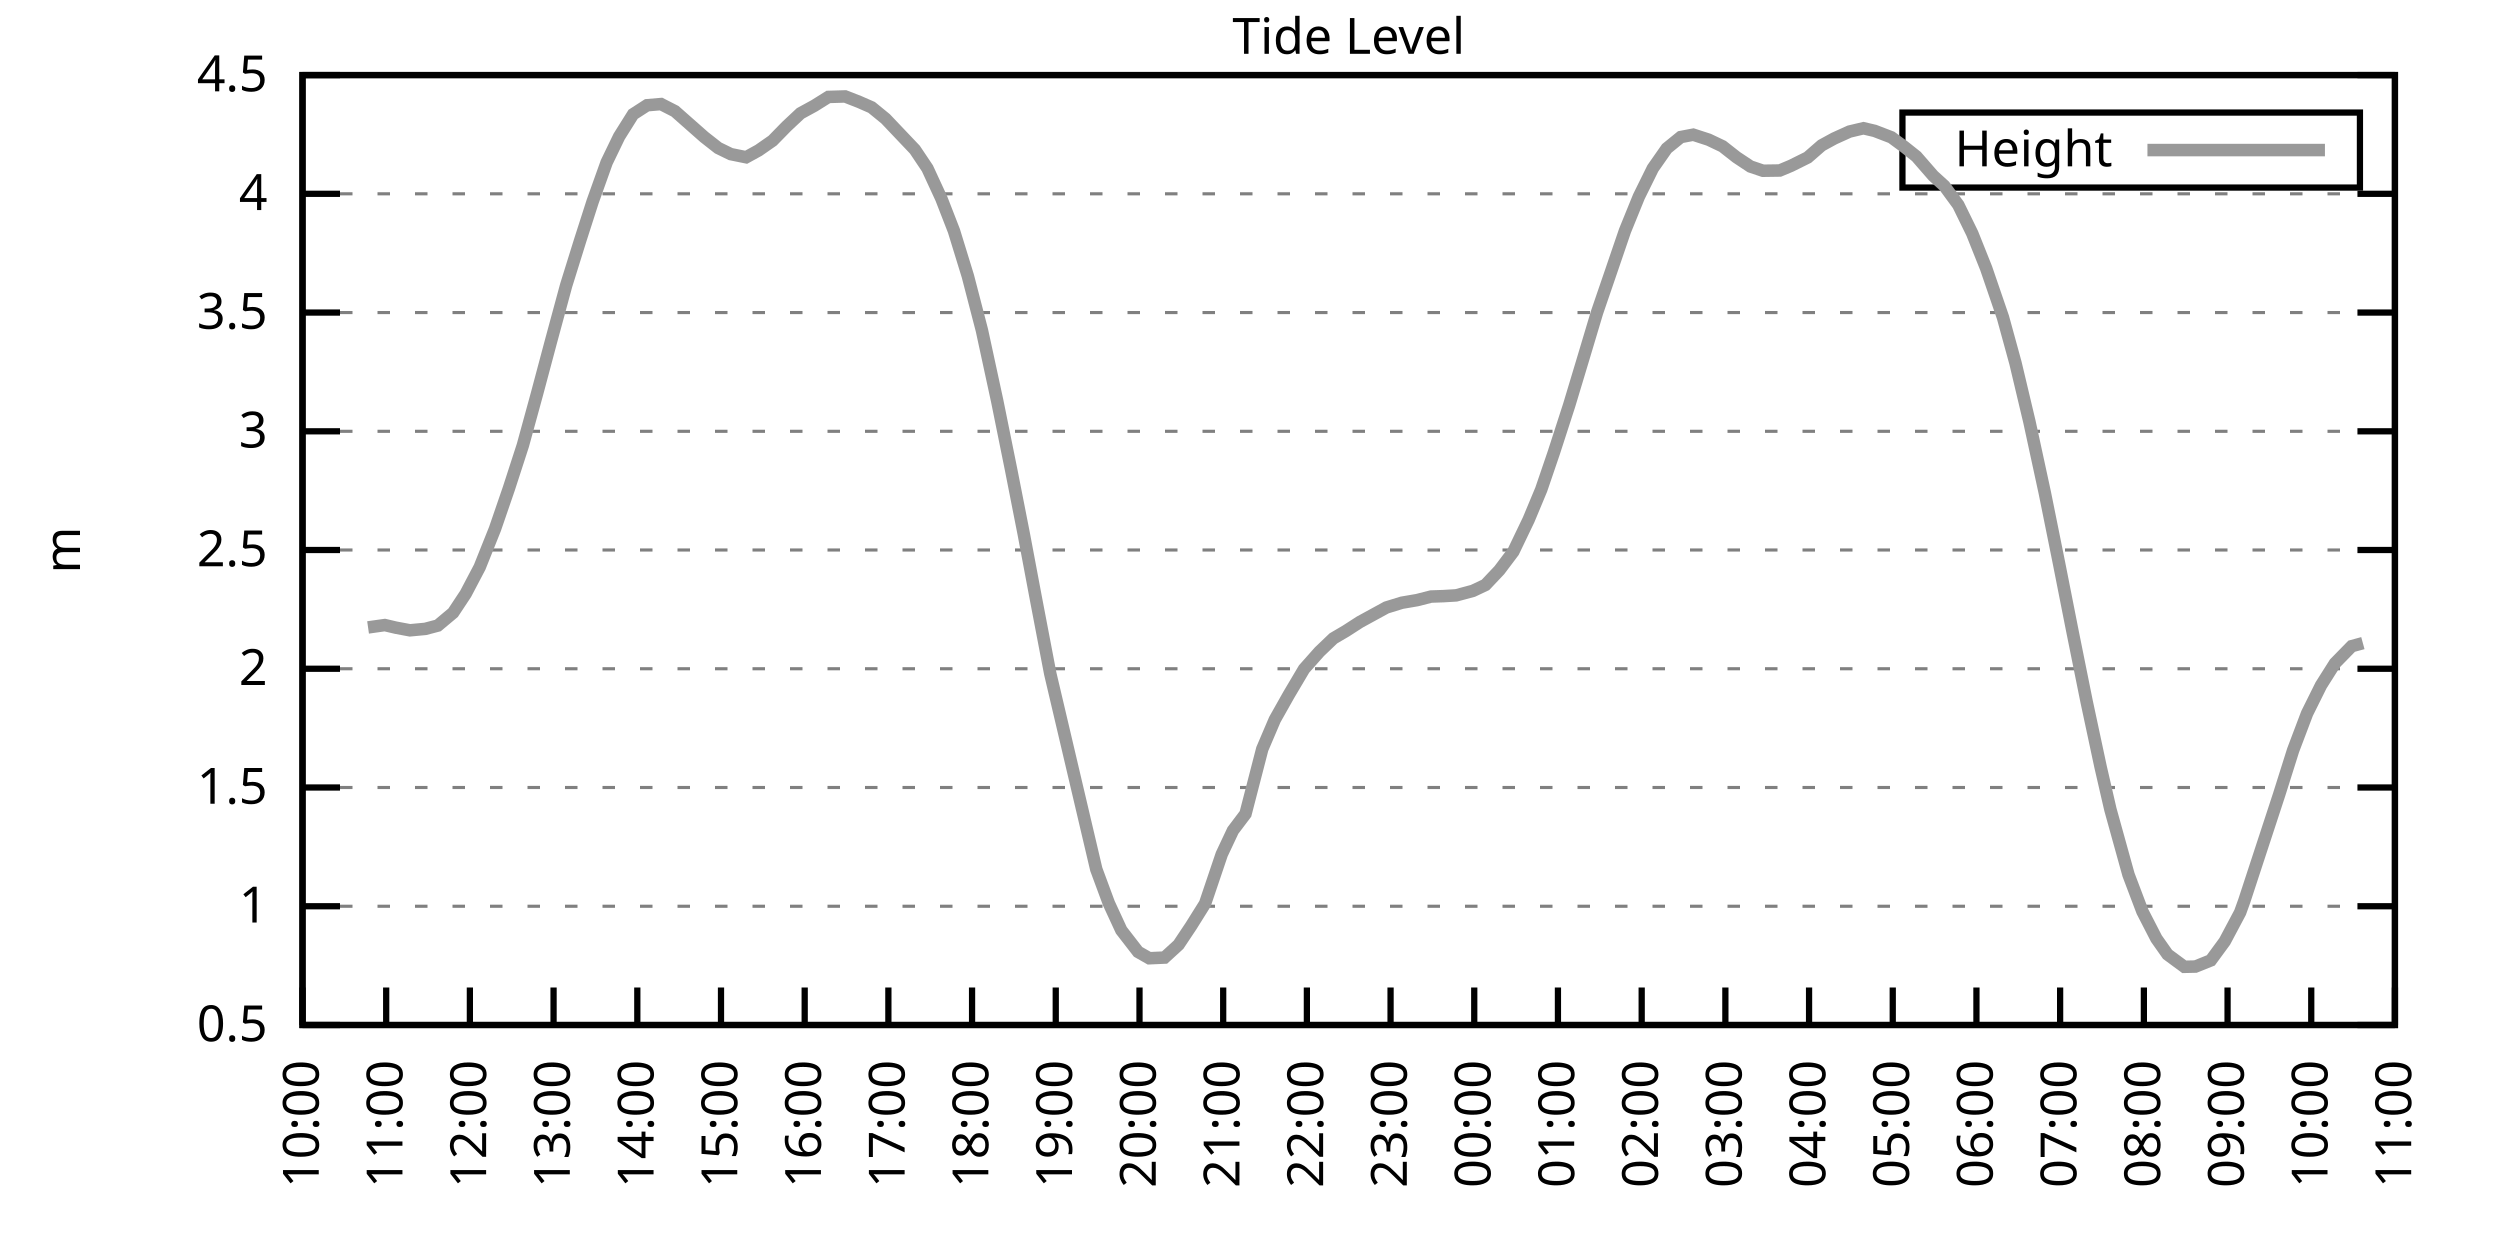
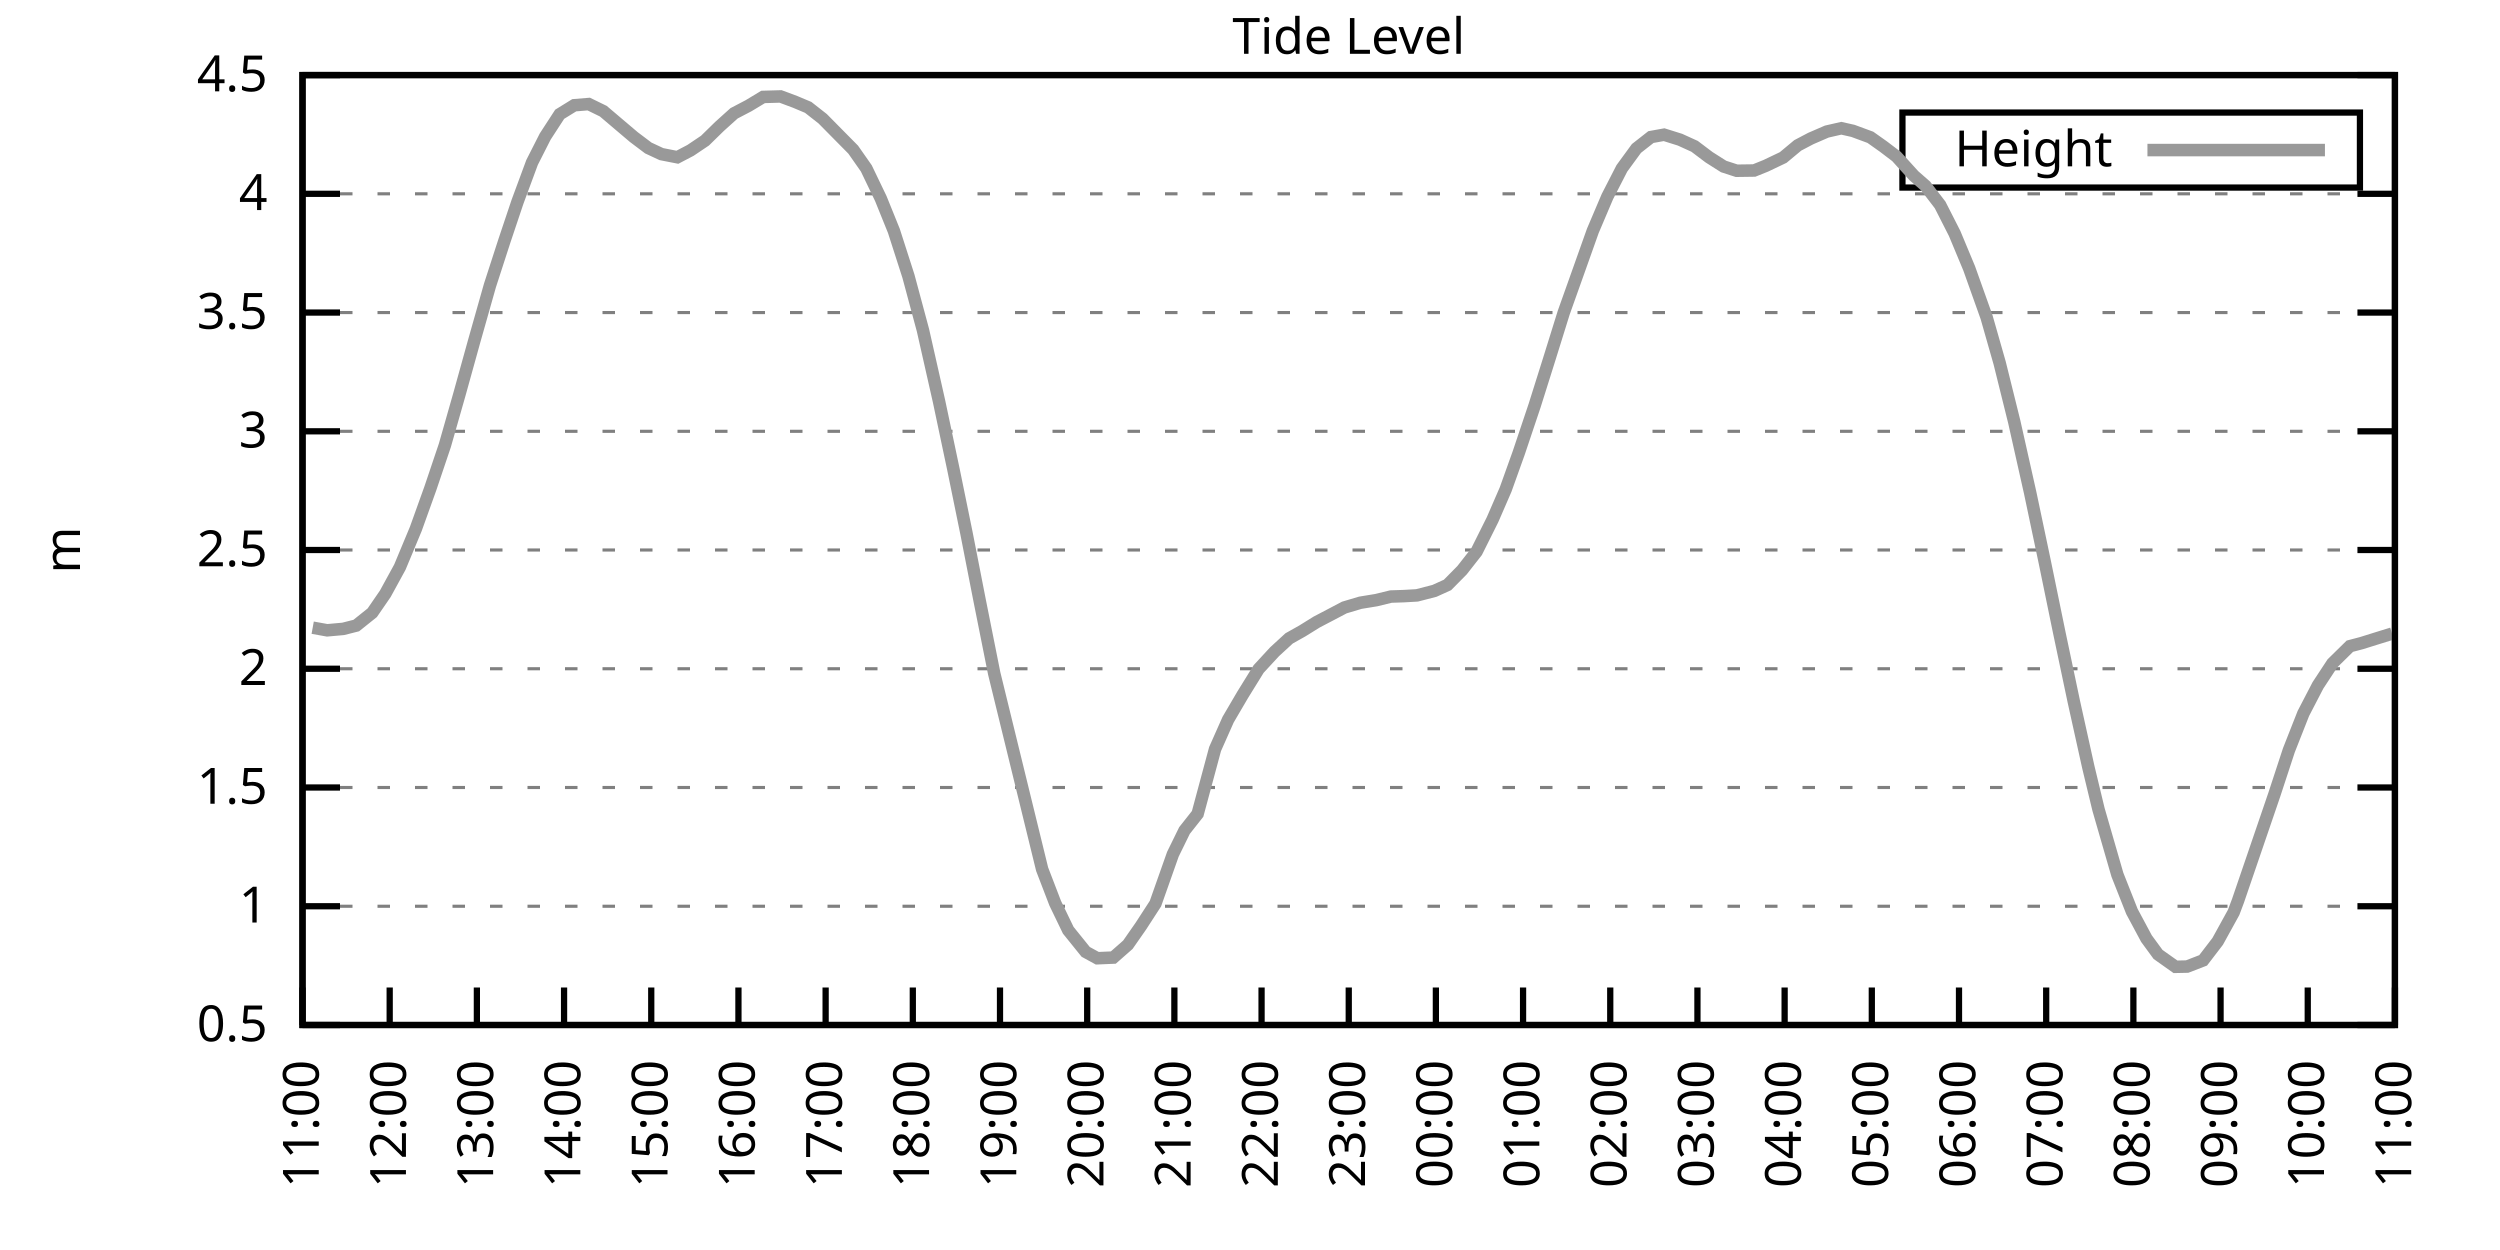
<svg xmlns="http://www.w3.org/2000/svg" xmlns:xlink="http://www.w3.org/1999/xlink" width="400" height="200" viewBox="0 0 400 200">
  <g id="gnuplot_canvas">
    <rect x="0" y="0" width="400" height="200" fill="none" />
    <defs>
      <circle id="gpDot" r="0.5" stroke-width="0.5" stroke="currentColor" />
      <path id="gpPt0" stroke-width="0.333" stroke="currentColor" d="M-1,0 h2 M0,-1 v2" />
      <path id="gpPt1" stroke-width="0.333" stroke="currentColor" d="M-1,-1 L1,1 M1,-1 L-1,1" />
      <path id="gpPt2" stroke-width="0.333" stroke="currentColor" d="M-1,0 L1,0 M0,-1 L0,1 M-1,-1 L1,1 M-1,1 L1,-1" />
      <rect id="gpPt3" stroke-width="0.333" stroke="currentColor" x="-1" y="-1" width="2" height="2" />
      <rect id="gpPt4" stroke-width="0.333" stroke="currentColor" fill="currentColor" x="-1" y="-1" width="2" height="2" />
      <circle id="gpPt5" stroke-width="0.333" stroke="currentColor" cx="0" cy="0" r="1" />
      <use xlink:href="#gpPt5" id="gpPt6" fill="currentColor" stroke="none" />
      <path id="gpPt7" stroke-width="0.333" stroke="currentColor" d="M0,-1.33 L-1.33,0.67 L1.33,0.67 z" />
      <use xlink:href="#gpPt7" id="gpPt8" fill="currentColor" stroke="none" />
      <use xlink:href="#gpPt7" id="gpPt9" stroke="currentColor" transform="rotate(180)" />
      <use xlink:href="#gpPt9" id="gpPt10" fill="currentColor" stroke="none" />
      <use xlink:href="#gpPt3" id="gpPt11" stroke="currentColor" transform="rotate(45)" />
      <use xlink:href="#gpPt11" id="gpPt12" fill="currentColor" stroke="none" />
      <path id="gpPt13" stroke-width="0.333" stroke="currentColor" d="M0,1.330 L1.265,0.411 L0.782,-1.067 L-0.782,-1.076 L-1.265,0.411 z" />
      <use xlink:href="#gpPt13" id="gpPt14" fill="currentColor" stroke="none" />
      <filter id="textbox" filterUnits="objectBoundingBox" x="0" y="0" height="1" width="1">
        <feFlood flood-color="white" flood-opacity="1" result="bgnd" />
        <feComposite in="SourceGraphic" in2="bgnd" operator="atop" />
      </filter>
      <filter id="greybox" filterUnits="objectBoundingBox" x="0" y="0" height="1" width="1">
        <feFlood flood-color="lightgrey" flood-opacity="1" result="grey" />
        <feComposite in="SourceGraphic" in2="grey" operator="atop" />
      </filter>
    </defs>
    <g fill="none" color="white" stroke="currentColor" stroke-width="1.00" stroke-linecap="butt" stroke-linejoin="miter">
</g>
    <g fill="none" color="black" stroke="currentColor" stroke-width="1.00" stroke-linecap="butt" stroke-linejoin="miter">
      <g stroke="none" shape-rendering="crispEdges">
        <polygon fill="rgb(255, 255, 255)" points="48.40,164.00 383.18,164.00 383.18,12.02 48.40,12.02 " />
      </g>
    </g>
    <g fill="none" color="black" stroke="currentColor" stroke-width="1.00" stroke-linecap="butt" stroke-linejoin="miter">
</g>
    <g fill="none" color="black" stroke="black" stroke-width="0.50" stroke-linecap="butt" stroke-linejoin="miter">
</g>
    <g fill="none" color="gray" stroke="currentColor" stroke-width="0.50" stroke-linecap="butt" stroke-linejoin="miter">
      <path stroke="gray" stroke-dasharray="2,4" class="gridline" d="M48.40,164.00 L383.19,164.00  " />
    </g>
    <g fill="none" color="gray" stroke="gray" stroke-width="1.00" stroke-linecap="butt" stroke-linejoin="miter">
</g>
    <g fill="none" color="black" stroke="currentColor" stroke-width="1.00" stroke-linecap="butt" stroke-linejoin="miter">
      <path stroke="black" d="M48.40,164.00 L54.40,164.00 M383.19,164.00 L377.19,164.00  " />
      <g transform="translate(42.80,166.60)" stroke="none" fill="black" font-family="Sans" font-size="8.00" text-anchor="end">
        <text>
          <tspan font-family="Sans"> 0.5</tspan>
        </text>
      </g>
    </g>
    <g fill="none" color="black" stroke="currentColor" stroke-width="1.00" stroke-linecap="butt" stroke-linejoin="miter">
</g>
    <g fill="none" color="black" stroke="black" stroke-width="0.50" stroke-linecap="butt" stroke-linejoin="miter">
</g>
    <g fill="none" color="gray" stroke="currentColor" stroke-width="0.50" stroke-linecap="butt" stroke-linejoin="miter">
      <path stroke="gray" stroke-dasharray="2,4" class="gridline" d="M48.40,145.00 L383.19,145.00  " />
    </g>
    <g fill="none" color="gray" stroke="gray" stroke-width="1.00" stroke-linecap="butt" stroke-linejoin="miter">
</g>
    <g fill="none" color="black" stroke="currentColor" stroke-width="1.00" stroke-linecap="butt" stroke-linejoin="miter">
      <path stroke="black" d="M48.40,145.00 L54.40,145.00 M383.19,145.00 L377.19,145.00  " />
      <g transform="translate(42.80,147.60)" stroke="none" fill="black" font-family="Sans" font-size="8.00" text-anchor="end">
        <text>
          <tspan font-family="Sans"> 1</tspan>
        </text>
      </g>
    </g>
    <g fill="none" color="black" stroke="currentColor" stroke-width="1.00" stroke-linecap="butt" stroke-linejoin="miter">
</g>
    <g fill="none" color="black" stroke="black" stroke-width="0.50" stroke-linecap="butt" stroke-linejoin="miter">
</g>
    <g fill="none" color="gray" stroke="currentColor" stroke-width="0.50" stroke-linecap="butt" stroke-linejoin="miter">
      <path stroke="gray" stroke-dasharray="2,4" class="gridline" d="M48.40,126.00 L383.19,126.00  " />
    </g>
    <g fill="none" color="gray" stroke="gray" stroke-width="1.00" stroke-linecap="butt" stroke-linejoin="miter">
</g>
    <g fill="none" color="black" stroke="currentColor" stroke-width="1.00" stroke-linecap="butt" stroke-linejoin="miter">
      <path stroke="black" d="M48.40,126.00 L54.40,126.00 M383.19,126.00 L377.19,126.00  " />
      <g transform="translate(42.80,128.60)" stroke="none" fill="black" font-family="Sans" font-size="8.00" text-anchor="end">
        <text>
          <tspan font-family="Sans"> 1.5</tspan>
        </text>
      </g>
    </g>
    <g fill="none" color="black" stroke="currentColor" stroke-width="1.00" stroke-linecap="butt" stroke-linejoin="miter">
</g>
    <g fill="none" color="black" stroke="black" stroke-width="0.50" stroke-linecap="butt" stroke-linejoin="miter">
</g>
    <g fill="none" color="gray" stroke="currentColor" stroke-width="0.50" stroke-linecap="butt" stroke-linejoin="miter">
      <path stroke="gray" stroke-dasharray="2,4" class="gridline" d="M48.40,107.00 L383.19,107.00  " />
    </g>
    <g fill="none" color="gray" stroke="gray" stroke-width="1.00" stroke-linecap="butt" stroke-linejoin="miter">
</g>
    <g fill="none" color="black" stroke="currentColor" stroke-width="1.00" stroke-linecap="butt" stroke-linejoin="miter">
      <path stroke="black" d="M48.40,107.00 L54.40,107.00 M383.19,107.00 L377.19,107.00  " />
      <g transform="translate(42.80,109.60)" stroke="none" fill="black" font-family="Sans" font-size="8.00" text-anchor="end">
        <text>
          <tspan font-family="Sans"> 2</tspan>
        </text>
      </g>
    </g>
    <g fill="none" color="black" stroke="currentColor" stroke-width="1.00" stroke-linecap="butt" stroke-linejoin="miter">
</g>
    <g fill="none" color="black" stroke="black" stroke-width="0.50" stroke-linecap="butt" stroke-linejoin="miter">
</g>
    <g fill="none" color="gray" stroke="currentColor" stroke-width="0.50" stroke-linecap="butt" stroke-linejoin="miter">
      <path stroke="gray" stroke-dasharray="2,4" class="gridline" d="M48.40,88.00 L383.19,88.00  " />
    </g>
    <g fill="none" color="gray" stroke="gray" stroke-width="1.00" stroke-linecap="butt" stroke-linejoin="miter">
</g>
    <g fill="none" color="black" stroke="currentColor" stroke-width="1.00" stroke-linecap="butt" stroke-linejoin="miter">
      <path stroke="black" d="M48.40,88.00 L54.40,88.00 M383.19,88.00 L377.19,88.00  " />
      <g transform="translate(42.80,90.60)" stroke="none" fill="black" font-family="Sans" font-size="8.00" text-anchor="end">
        <text>
          <tspan font-family="Sans"> 2.5</tspan>
        </text>
      </g>
    </g>
    <g fill="none" color="black" stroke="currentColor" stroke-width="1.00" stroke-linecap="butt" stroke-linejoin="miter">
</g>
    <g fill="none" color="black" stroke="black" stroke-width="0.50" stroke-linecap="butt" stroke-linejoin="miter">
</g>
    <g fill="none" color="gray" stroke="currentColor" stroke-width="0.50" stroke-linecap="butt" stroke-linejoin="miter">
      <path stroke="gray" stroke-dasharray="2,4" class="gridline" d="M48.40,69.01 L383.19,69.01  " />
    </g>
    <g fill="none" color="gray" stroke="gray" stroke-width="1.00" stroke-linecap="butt" stroke-linejoin="miter">
</g>
    <g fill="none" color="black" stroke="currentColor" stroke-width="1.00" stroke-linecap="butt" stroke-linejoin="miter">
      <path stroke="black" d="M48.40,69.01 L54.40,69.01 M383.19,69.01 L377.19,69.01  " />
      <g transform="translate(42.80,71.61)" stroke="none" fill="black" font-family="Sans" font-size="8.00" text-anchor="end">
        <text>
          <tspan font-family="Sans"> 3</tspan>
        </text>
      </g>
    </g>
    <g fill="none" color="black" stroke="currentColor" stroke-width="1.00" stroke-linecap="butt" stroke-linejoin="miter">
</g>
    <g fill="none" color="black" stroke="black" stroke-width="0.50" stroke-linecap="butt" stroke-linejoin="miter">
</g>
    <g fill="none" color="gray" stroke="currentColor" stroke-width="0.50" stroke-linecap="butt" stroke-linejoin="miter">
      <path stroke="gray" stroke-dasharray="2,4" class="gridline" d="M48.40,50.01 L383.19,50.01  " />
    </g>
    <g fill="none" color="gray" stroke="gray" stroke-width="1.00" stroke-linecap="butt" stroke-linejoin="miter">
</g>
    <g fill="none" color="black" stroke="currentColor" stroke-width="1.00" stroke-linecap="butt" stroke-linejoin="miter">
      <path stroke="black" d="M48.40,50.01 L54.40,50.01 M383.19,50.01 L377.19,50.01  " />
      <g transform="translate(42.80,52.61)" stroke="none" fill="black" font-family="Sans" font-size="8.00" text-anchor="end">
        <text>
          <tspan font-family="Sans"> 3.5</tspan>
        </text>
      </g>
    </g>
    <g fill="none" color="black" stroke="currentColor" stroke-width="1.00" stroke-linecap="butt" stroke-linejoin="miter">
</g>
    <g fill="none" color="black" stroke="black" stroke-width="0.50" stroke-linecap="butt" stroke-linejoin="miter">
</g>
    <g fill="none" color="gray" stroke="currentColor" stroke-width="0.50" stroke-linecap="butt" stroke-linejoin="miter">
      <path stroke="gray" stroke-dasharray="2,4" class="gridline" d="M48.40,31.01 L383.19,31.01  " />
    </g>
    <g fill="none" color="gray" stroke="gray" stroke-width="1.00" stroke-linecap="butt" stroke-linejoin="miter">
</g>
    <g fill="none" color="black" stroke="currentColor" stroke-width="1.00" stroke-linecap="butt" stroke-linejoin="miter">
      <path stroke="black" d="M48.40,31.01 L54.40,31.01 M383.19,31.01 L377.19,31.01  " />
      <g transform="translate(42.80,33.61)" stroke="none" fill="black" font-family="Sans" font-size="8.00" text-anchor="end">
        <text>
          <tspan font-family="Sans"> 4</tspan>
        </text>
      </g>
    </g>
    <g fill="none" color="black" stroke="currentColor" stroke-width="1.00" stroke-linecap="butt" stroke-linejoin="miter">
</g>
    <g fill="none" color="black" stroke="black" stroke-width="0.50" stroke-linecap="butt" stroke-linejoin="miter">
</g>
    <g fill="none" color="gray" stroke="currentColor" stroke-width="0.50" stroke-linecap="butt" stroke-linejoin="miter">
      <path stroke="gray" stroke-dasharray="2,4" class="gridline" d="M48.40,12.01 L383.19,12.01  " />
    </g>
    <g fill="none" color="gray" stroke="gray" stroke-width="1.00" stroke-linecap="butt" stroke-linejoin="miter">
</g>
    <g fill="none" color="black" stroke="currentColor" stroke-width="1.00" stroke-linecap="butt" stroke-linejoin="miter">
      <path stroke="black" d="M48.40,12.01 L54.40,12.01 M383.19,12.01 L377.19,12.01  " />
      <g transform="translate(42.80,14.61)" stroke="none" fill="black" font-family="Sans" font-size="8.00" text-anchor="end">
        <text>
          <tspan font-family="Sans"> 4.5</tspan>
        </text>
      </g>
    </g>
    <g fill="none" color="black" stroke="currentColor" stroke-width="1.00" stroke-linecap="butt" stroke-linejoin="miter">
      <path stroke="black" d="M48.40,164.00 L48.40,158.00  " />
      <g transform="translate(51.00,169.60) rotate(270.00)" stroke="none" fill="black" font-family="Sans" font-size="8.00" text-anchor="end">
        <text>
-           <tspan font-family="Sans">10:00</tspan>
-         </text>
-       </g>
-     </g>
-     <g fill="none" color="black" stroke="currentColor" stroke-width="1.00" stroke-linecap="butt" stroke-linejoin="miter">
-       <path stroke="black" d="M61.79,164.00 L61.79,158.00  " />
-       <g transform="translate(64.39,169.60) rotate(270.00)" stroke="none" fill="black" font-family="Sans" font-size="8.00" text-anchor="end">
-         <text>
          <tspan font-family="Sans">11:00</tspan>
        </text>
      </g>
    </g>
    <g fill="none" color="black" stroke="currentColor" stroke-width="1.00" stroke-linecap="butt" stroke-linejoin="miter">
-       <path stroke="black" d="M75.18,164.00 L75.18,158.00  " />
-       <g transform="translate(77.78,169.60) rotate(270.00)" stroke="none" fill="black" font-family="Sans" font-size="8.00" text-anchor="end">
+       <path stroke="black" d="M62.35,164.00 L62.35,158.00  " />
+       <g transform="translate(64.95,169.60) rotate(270.00)" stroke="none" fill="black" font-family="Sans" font-size="8.00" text-anchor="end">
        <text>
          <tspan font-family="Sans">12:00</tspan>
        </text>
      </g>
    </g>
    <g fill="none" color="black" stroke="currentColor" stroke-width="1.00" stroke-linecap="butt" stroke-linejoin="miter">
-       <path stroke="black" d="M88.57,164.00 L88.57,158.00  " />
-       <g transform="translate(91.17,169.60) rotate(270.00)" stroke="none" fill="black" font-family="Sans" font-size="8.00" text-anchor="end">
+       <path stroke="black" d="M76.30,164.00 L76.30,158.00  " />
+       <g transform="translate(78.90,169.60) rotate(270.00)" stroke="none" fill="black" font-family="Sans" font-size="8.00" text-anchor="end">
        <text>
          <tspan font-family="Sans">13:00</tspan>
        </text>
      </g>
    </g>
    <g fill="none" color="black" stroke="currentColor" stroke-width="1.00" stroke-linecap="butt" stroke-linejoin="miter">
-       <path stroke="black" d="M101.97,164.00 L101.97,158.00  " />
-       <g transform="translate(104.57,169.60) rotate(270.00)" stroke="none" fill="black" font-family="Sans" font-size="8.00" text-anchor="end">
+       <path stroke="black" d="M90.25,164.00 L90.25,158.00  " />
+       <g transform="translate(92.85,169.60) rotate(270.00)" stroke="none" fill="black" font-family="Sans" font-size="8.00" text-anchor="end">
        <text>
          <tspan font-family="Sans">14:00</tspan>
        </text>
      </g>
    </g>
    <g fill="none" color="black" stroke="currentColor" stroke-width="1.00" stroke-linecap="butt" stroke-linejoin="miter">
-       <path stroke="black" d="M115.36,164.00 L115.36,158.00  " />
-       <g transform="translate(117.96,169.60) rotate(270.00)" stroke="none" fill="black" font-family="Sans" font-size="8.00" text-anchor="end">
+       <path stroke="black" d="M104.20,164.00 L104.20,158.00  " />
+       <g transform="translate(106.80,169.60) rotate(270.00)" stroke="none" fill="black" font-family="Sans" font-size="8.00" text-anchor="end">
        <text>
          <tspan font-family="Sans">15:00</tspan>
        </text>
      </g>
    </g>
    <g fill="none" color="black" stroke="currentColor" stroke-width="1.00" stroke-linecap="butt" stroke-linejoin="miter">
-       <path stroke="black" d="M128.75,164.00 L128.75,158.00  " />
-       <g transform="translate(131.35,169.60) rotate(270.00)" stroke="none" fill="black" font-family="Sans" font-size="8.00" text-anchor="end">
+       <path stroke="black" d="M118.15,164.00 L118.15,158.00  " />
+       <g transform="translate(120.75,169.60) rotate(270.00)" stroke="none" fill="black" font-family="Sans" font-size="8.00" text-anchor="end">
        <text>
          <tspan font-family="Sans">16:00</tspan>
        </text>
      </g>
    </g>
    <g fill="none" color="black" stroke="currentColor" stroke-width="1.00" stroke-linecap="butt" stroke-linejoin="miter">
-       <path stroke="black" d="M142.14,164.00 L142.14,158.00  " />
-       <g transform="translate(144.74,169.60) rotate(270.00)" stroke="none" fill="black" font-family="Sans" font-size="8.00" text-anchor="end">
+       <path stroke="black" d="M132.10,164.00 L132.10,158.00  " />
+       <g transform="translate(134.70,169.60) rotate(270.00)" stroke="none" fill="black" font-family="Sans" font-size="8.00" text-anchor="end">
        <text>
          <tspan font-family="Sans">17:00</tspan>
        </text>
      </g>
    </g>
    <g fill="none" color="black" stroke="currentColor" stroke-width="1.00" stroke-linecap="butt" stroke-linejoin="miter">
-       <path stroke="black" d="M155.53,164.00 L155.53,158.00  " />
-       <g transform="translate(158.13,169.60) rotate(270.00)" stroke="none" fill="black" font-family="Sans" font-size="8.00" text-anchor="end">
+       <path stroke="black" d="M146.05,164.00 L146.05,158.00  " />
+       <g transform="translate(148.65,169.60) rotate(270.00)" stroke="none" fill="black" font-family="Sans" font-size="8.00" text-anchor="end">
        <text>
          <tspan font-family="Sans">18:00</tspan>
        </text>
      </g>
    </g>
    <g fill="none" color="black" stroke="currentColor" stroke-width="1.00" stroke-linecap="butt" stroke-linejoin="miter">
-       <path stroke="black" d="M168.92,164.00 L168.92,158.00  " />
-       <g transform="translate(171.52,169.60) rotate(270.00)" stroke="none" fill="black" font-family="Sans" font-size="8.00" text-anchor="end">
+       <path stroke="black" d="M160.00,164.00 L160.00,158.00  " />
+       <g transform="translate(162.60,169.60) rotate(270.00)" stroke="none" fill="black" font-family="Sans" font-size="8.00" text-anchor="end">
        <text>
          <tspan font-family="Sans">19:00</tspan>
        </text>
      </g>
    </g>
    <g fill="none" color="black" stroke="currentColor" stroke-width="1.00" stroke-linecap="butt" stroke-linejoin="miter">
-       <path stroke="black" d="M182.32,164.00 L182.32,158.00  " />
-       <g transform="translate(184.92,169.60) rotate(270.00)" stroke="none" fill="black" font-family="Sans" font-size="8.00" text-anchor="end">
+       <path stroke="black" d="M173.95,164.00 L173.95,158.00  " />
+       <g transform="translate(176.55,169.60) rotate(270.00)" stroke="none" fill="black" font-family="Sans" font-size="8.00" text-anchor="end">
        <text>
          <tspan font-family="Sans">20:00</tspan>
        </text>
      </g>
    </g>
    <g fill="none" color="black" stroke="currentColor" stroke-width="1.00" stroke-linecap="butt" stroke-linejoin="miter">
-       <path stroke="black" d="M195.71,164.00 L195.71,158.00  " />
-       <g transform="translate(198.31,169.60) rotate(270.00)" stroke="none" fill="black" font-family="Sans" font-size="8.00" text-anchor="end">
+       <path stroke="black" d="M187.90,164.00 L187.90,158.00  " />
+       <g transform="translate(190.50,169.60) rotate(270.00)" stroke="none" fill="black" font-family="Sans" font-size="8.00" text-anchor="end">
        <text>
          <tspan font-family="Sans">21:00</tspan>
        </text>
      </g>
    </g>
    <g fill="none" color="black" stroke="currentColor" stroke-width="1.00" stroke-linecap="butt" stroke-linejoin="miter">
-       <path stroke="black" d="M209.10,164.00 L209.10,158.00  " />
-       <g transform="translate(211.70,169.60) rotate(270.00)" stroke="none" fill="black" font-family="Sans" font-size="8.00" text-anchor="end">
+       <path stroke="black" d="M201.85,164.00 L201.85,158.00  " />
+       <g transform="translate(204.45,169.60) rotate(270.00)" stroke="none" fill="black" font-family="Sans" font-size="8.00" text-anchor="end">
        <text>
          <tspan font-family="Sans">22:00</tspan>
        </text>
      </g>
    </g>
    <g fill="none" color="black" stroke="currentColor" stroke-width="1.00" stroke-linecap="butt" stroke-linejoin="miter">
-       <path stroke="black" d="M222.49,164.00 L222.49,158.00  " />
-       <g transform="translate(225.09,169.60) rotate(270.00)" stroke="none" fill="black" font-family="Sans" font-size="8.00" text-anchor="end">
+       <path stroke="black" d="M215.80,164.00 L215.80,158.00  " />
+       <g transform="translate(218.40,169.60) rotate(270.00)" stroke="none" fill="black" font-family="Sans" font-size="8.00" text-anchor="end">
        <text>
          <tspan font-family="Sans">23:00</tspan>
        </text>
      </g>
    </g>
    <g fill="none" color="black" stroke="currentColor" stroke-width="1.00" stroke-linecap="butt" stroke-linejoin="miter">
-       <path stroke="black" d="M235.88,164.00 L235.88,158.00  " />
-       <g transform="translate(238.48,169.60) rotate(270.00)" stroke="none" fill="black" font-family="Sans" font-size="8.00" text-anchor="end">
+       <path stroke="black" d="M229.74,164.00 L229.74,158.00  " />
+       <g transform="translate(232.34,169.60) rotate(270.00)" stroke="none" fill="black" font-family="Sans" font-size="8.00" text-anchor="end">
        <text>
          <tspan font-family="Sans">00:00</tspan>
        </text>
      </g>
    </g>
    <g fill="none" color="black" stroke="currentColor" stroke-width="1.00" stroke-linecap="butt" stroke-linejoin="miter">
-       <path stroke="black" d="M249.27,164.00 L249.27,158.00  " />
-       <g transform="translate(251.87,169.60) rotate(270.00)" stroke="none" fill="black" font-family="Sans" font-size="8.00" text-anchor="end">
+       <path stroke="black" d="M243.69,164.00 L243.69,158.00  " />
+       <g transform="translate(246.29,169.60) rotate(270.00)" stroke="none" fill="black" font-family="Sans" font-size="8.00" text-anchor="end">
        <text>
          <tspan font-family="Sans">01:00</tspan>
        </text>
      </g>
    </g>
    <g fill="none" color="black" stroke="currentColor" stroke-width="1.00" stroke-linecap="butt" stroke-linejoin="miter">
-       <path stroke="black" d="M262.67,164.00 L262.67,158.00  " />
-       <g transform="translate(265.27,169.60) rotate(270.00)" stroke="none" fill="black" font-family="Sans" font-size="8.00" text-anchor="end">
+       <path stroke="black" d="M257.64,164.00 L257.64,158.00  " />
+       <g transform="translate(260.24,169.60) rotate(270.00)" stroke="none" fill="black" font-family="Sans" font-size="8.00" text-anchor="end">
        <text>
          <tspan font-family="Sans">02:00</tspan>
        </text>
      </g>
    </g>
    <g fill="none" color="black" stroke="currentColor" stroke-width="1.00" stroke-linecap="butt" stroke-linejoin="miter">
-       <path stroke="black" d="M276.06,164.00 L276.06,158.00  " />
-       <g transform="translate(278.66,169.60) rotate(270.00)" stroke="none" fill="black" font-family="Sans" font-size="8.00" text-anchor="end">
+       <path stroke="black" d="M271.59,164.00 L271.59,158.00  " />
+       <g transform="translate(274.19,169.60) rotate(270.00)" stroke="none" fill="black" font-family="Sans" font-size="8.00" text-anchor="end">
        <text>
          <tspan font-family="Sans">03:00</tspan>
        </text>
      </g>
    </g>
    <g fill="none" color="black" stroke="currentColor" stroke-width="1.00" stroke-linecap="butt" stroke-linejoin="miter">
-       <path stroke="black" d="M289.45,164.00 L289.45,158.00  " />
-       <g transform="translate(292.05,169.60) rotate(270.00)" stroke="none" fill="black" font-family="Sans" font-size="8.00" text-anchor="end">
+       <path stroke="black" d="M285.54,164.00 L285.54,158.00  " />
+       <g transform="translate(288.14,169.60) rotate(270.00)" stroke="none" fill="black" font-family="Sans" font-size="8.00" text-anchor="end">
        <text>
          <tspan font-family="Sans">04:00</tspan>
        </text>
      </g>
    </g>
    <g fill="none" color="black" stroke="currentColor" stroke-width="1.00" stroke-linecap="butt" stroke-linejoin="miter">
-       <path stroke="black" d="M302.84,164.00 L302.84,158.00  " />
-       <g transform="translate(305.44,169.60) rotate(270.00)" stroke="none" fill="black" font-family="Sans" font-size="8.00" text-anchor="end">
+       <path stroke="black" d="M299.49,164.00 L299.49,158.00  " />
+       <g transform="translate(302.09,169.60) rotate(270.00)" stroke="none" fill="black" font-family="Sans" font-size="8.00" text-anchor="end">
        <text>
          <tspan font-family="Sans">05:00</tspan>
        </text>
      </g>
    </g>
    <g fill="none" color="black" stroke="currentColor" stroke-width="1.00" stroke-linecap="butt" stroke-linejoin="miter">
-       <path stroke="black" d="M316.23,164.00 L316.23,158.00  " />
-       <g transform="translate(318.83,169.60) rotate(270.00)" stroke="none" fill="black" font-family="Sans" font-size="8.00" text-anchor="end">
+       <path stroke="black" d="M313.44,164.00 L313.44,158.00  " />
+       <g transform="translate(316.04,169.60) rotate(270.00)" stroke="none" fill="black" font-family="Sans" font-size="8.00" text-anchor="end">
        <text>
          <tspan font-family="Sans">06:00</tspan>
        </text>
      </g>
    </g>
    <g fill="none" color="black" stroke="currentColor" stroke-width="1.00" stroke-linecap="butt" stroke-linejoin="miter">
-       <path stroke="black" d="M329.62,164.00 L329.62,158.00  " />
-       <g transform="translate(332.22,169.60) rotate(270.00)" stroke="none" fill="black" font-family="Sans" font-size="8.00" text-anchor="end">
+       <path stroke="black" d="M327.39,164.00 L327.39,158.00  " />
+       <g transform="translate(329.99,169.60) rotate(270.00)" stroke="none" fill="black" font-family="Sans" font-size="8.00" text-anchor="end">
        <text>
          <tspan font-family="Sans">07:00</tspan>
        </text>
      </g>
    </g>
    <g fill="none" color="black" stroke="currentColor" stroke-width="1.00" stroke-linecap="butt" stroke-linejoin="miter">
-       <path stroke="black" d="M343.02,164.00 L343.02,158.00  " />
-       <g transform="translate(345.62,169.60) rotate(270.00)" stroke="none" fill="black" font-family="Sans" font-size="8.00" text-anchor="end">
+       <path stroke="black" d="M341.34,164.00 L341.34,158.00  " />
+       <g transform="translate(343.94,169.60) rotate(270.00)" stroke="none" fill="black" font-family="Sans" font-size="8.00" text-anchor="end">
        <text>
          <tspan font-family="Sans">08:00</tspan>
        </text>
      </g>
    </g>
    <g fill="none" color="black" stroke="currentColor" stroke-width="1.00" stroke-linecap="butt" stroke-linejoin="miter">
-       <path stroke="black" d="M356.41,164.00 L356.41,158.00  " />
-       <g transform="translate(359.01,169.60) rotate(270.00)" stroke="none" fill="black" font-family="Sans" font-size="8.00" text-anchor="end">
+       <path stroke="black" d="M355.29,164.00 L355.29,158.00  " />
+       <g transform="translate(357.89,169.60) rotate(270.00)" stroke="none" fill="black" font-family="Sans" font-size="8.00" text-anchor="end">
        <text>
          <tspan font-family="Sans">09:00</tspan>
        </text>
      </g>
    </g>
    <g fill="none" color="black" stroke="currentColor" stroke-width="1.00" stroke-linecap="butt" stroke-linejoin="miter">
-       <path stroke="black" d="M369.80,164.00 L369.80,158.00  " />
-       <g transform="translate(372.40,169.60) rotate(270.00)" stroke="none" fill="black" font-family="Sans" font-size="8.00" text-anchor="end">
+       <path stroke="black" d="M369.24,164.00 L369.24,158.00  " />
+       <g transform="translate(371.84,169.60) rotate(270.00)" stroke="none" fill="black" font-family="Sans" font-size="8.00" text-anchor="end">
        <text>
          <tspan font-family="Sans">10:00</tspan>
        </text>
      </g>
    </g>
    <g fill="none" color="black" stroke="currentColor" stroke-width="1.00" stroke-linecap="butt" stroke-linejoin="miter">
      <path stroke="black" d="M383.19,164.00 L383.19,158.00  " />
      <g transform="translate(385.79,169.60) rotate(270.00)" stroke="none" fill="black" font-family="Sans" font-size="8.00" text-anchor="end">
        <text>
          <tspan font-family="Sans">11:00</tspan>
        </text>
      </g>
    </g>
    <g fill="none" color="black" stroke="currentColor" stroke-width="1.00" stroke-linecap="butt" stroke-linejoin="miter">
</g>
    <g fill="none" color="black" stroke="currentColor" stroke-width="1.00" stroke-linecap="butt" stroke-linejoin="miter">
      <path stroke="black" d="M48.40,12.01 L48.40,164.00 L383.19,164.00 L383.19,12.01 L48.40,12.01 Z  " />
    </g>
    <g fill="none" color="black" stroke="currentColor" stroke-width="1.00" stroke-linecap="butt" stroke-linejoin="miter">
</g>
    <g fill="none" color="black" stroke="currentColor" stroke-width="1.00" stroke-linecap="butt" stroke-linejoin="miter">
      <path stroke="black" d="M304.39,30.01 L304.39,18.01 L377.59,18.01 L377.59,30.01 L304.39,30.01 Z  " />
    </g>
    <g id="Tide_level_plot_1">
      <g fill="none" color="white" stroke="black" stroke-width="2.00" stroke-linecap="butt" stroke-linejoin="miter">
</g>
      <g fill="none" color="black" stroke="currentColor" stroke-width="2.00" stroke-linecap="butt" stroke-linejoin="miter">
        <g transform="translate(337.99,26.61)" stroke="none" fill="black" font-family="Sans" font-size="8.00" text-anchor="end">
          <text>
            <tspan font-family="Sans">Height</tspan>
          </text>
        </g>
      </g>
      <g fill="none" color="black" stroke="currentColor" stroke-width="2.00" stroke-linecap="butt" stroke-linejoin="miter">
-         <path stroke="rgb(153, 153, 153)" d="M343.59,24.01 L371.99,24.01 M58.89,100.39 L61.57,100.01 L63.35,100.43 L65.59,100.85 L68.04,100.62 L70.05,100.09   L72.50,98.04 L74.51,95.00 L76.75,90.74 L79.20,84.62 L81.43,78.13 L83.66,71.25 L85.90,63.08 L88.13,54.72   L90.58,45.68 L92.82,38.49 L94.82,32.26 L97.06,25.99 L99.06,21.85 L101.30,18.28 L103.53,16.84 L105.76,16.65   L107.99,17.79 L110.22,19.76 L112.68,21.93 L114.91,23.68 L116.92,24.66 L119.38,25.16 L121.38,24.06 L123.62,22.50   L125.85,20.22 L128.08,18.13 L130.31,16.91 L132.54,15.51 L135.22,15.43 L137.45,16.30 L139.46,17.18 L141.69,19.00   L143.93,21.36 L146.38,23.94 L148.39,26.94 L150.62,31.77 L152.63,36.94 L154.86,44.19 L157.10,52.82 L159.55,64.14   L161.78,75.16 L163.79,85.38 L165.80,96.06 L168.03,107.73 L175.40,139.07 L177.41,144.51 L179.41,148.84 L182.09,152.30   L183.88,153.32 L186.33,153.21 L188.57,151.16 L190.57,148.16 L192.81,144.58 L195.48,136.68 L197.27,132.88 L199.28,130.22   L201.96,119.85 L203.97,115.14 L206.20,111.18 L208.65,107.04 L211.11,104.27 L213.34,102.14 L215.35,100.96 L217.58,99.52   L219.81,98.30 L221.82,97.20 L224.28,96.44 L226.73,96.02 L228.96,95.45 L230.97,95.38 L232.98,95.26 L235.66,94.54   L237.67,93.59 L239.90,91.23 L242.13,88.27 L244.59,83.14 L246.60,78.32 L248.60,72.46 L251.06,64.86 L253.29,57.46   L255.52,50.01 L257.76,43.47 L259.99,36.94 L262.22,31.46 L264.45,26.94 L266.68,23.75 L268.92,21.93 L270.92,21.55   L273.38,22.35 L275.61,23.41 L277.84,25.16 L280.07,26.64 L282.08,27.32 L284.76,27.28 L286.55,26.53 L289.23,25.20   L291.46,23.26 L293.47,22.16 L295.92,21.05 L298.15,20.52 L299.94,20.94 L302.62,21.97 L304.63,23.45 L306.63,25.04   L309.31,28.12 L311.10,29.75 L313.33,32.79 L315.56,37.35 L317.79,42.94 L320.47,50.77 L322.48,58.10 L324.71,67.49   L327.17,78.85 L329.40,89.90 L331.63,101.19 L333.86,112.25 L336.10,122.73 L337.66,129.50 L340.56,139.95 L342.79,145.84   L345.02,150.17 L346.81,152.71 L349.49,154.69 L351.27,154.65 L353.73,153.66 L355.96,150.62 L358.42,145.99 L359.09,144.13   L364.66,127.14 L366.90,120.04 L369.13,114.15 L371.36,109.66 L373.59,106.13 L376.27,103.39 L378.06,102.90  " />
+         <path stroke="rgb(153, 153, 153)" d="M343.59,24.01 L371.99,24.01 M50.03,100.43 L52.35,100.85 L54.91,100.62 L57.00,100.09 L59.56,98.04 L61.65,95.00   L63.98,90.74 L66.53,84.62 L68.86,78.13 L71.18,71.25 L73.51,63.08 L75.83,54.72 L78.39,45.68 L80.72,38.49   L82.81,32.26 L85.13,25.99 L87.23,21.85 L89.55,18.28 L91.88,16.84 L94.20,16.65 L96.53,17.79 L98.85,19.76   L101.41,21.93 L103.73,23.68 L105.83,24.66 L108.38,25.16 L110.48,24.06 L112.80,22.50 L115.13,20.22 L117.45,18.13   L119.78,16.91 L122.10,15.51 L124.89,15.43 L127.22,16.30 L129.31,17.18 L131.63,19.00 L133.96,21.36 L136.51,23.94   L138.61,26.94 L140.93,31.77 L143.02,36.94 L145.35,44.19 L147.67,52.82 L150.23,64.14 L152.56,75.16 L154.65,85.38   L156.74,96.06 L159.07,107.73 L166.74,139.07 L168.83,144.51 L170.92,148.84 L173.71,152.30 L175.57,153.32 L178.13,153.21   L180.46,151.16 L182.55,148.16 L184.87,144.58 L187.66,136.68 L189.52,132.88 L191.62,130.22 L194.41,119.85 L196.50,115.14   L198.82,111.18 L201.38,107.04 L203.94,104.27 L206.26,102.14 L208.36,100.96 L210.68,99.52 L213.01,98.30 L215.10,97.20   L217.65,96.44 L220.21,96.02 L222.54,95.45 L224.63,95.38 L226.72,95.26 L229.51,94.54 L231.60,93.59 L233.93,91.23   L236.25,88.27 L238.81,83.14 L240.90,78.32 L243.00,72.46 L245.55,64.86 L247.88,57.46 L250.20,50.01 L252.53,43.47   L254.85,36.94 L257.18,31.46 L259.50,26.94 L261.83,23.75 L264.15,21.93 L266.25,21.55 L268.80,22.35 L271.13,23.41   L273.45,25.16 L275.78,26.64 L277.87,27.32 L280.66,27.28 L282.52,26.53 L285.31,25.20 L287.64,23.26 L289.73,22.16   L292.29,21.05 L294.61,20.52 L296.47,20.94 L299.26,21.97 L301.35,23.45 L303.44,25.04 L306.23,28.12 L308.09,29.75   L310.42,32.79 L312.74,37.35 L315.07,42.94 L317.86,50.77 L319.95,58.10 L322.28,67.49 L324.83,78.85 L327.16,89.90   L329.48,101.19 L331.81,112.25 L334.13,122.73 L335.76,129.50 L338.78,139.95 L341.11,145.84 L343.43,150.17 L345.29,152.71   L348.08,154.69 L349.94,154.65 L352.50,153.66 L354.83,150.62 L357.38,145.99 L358.08,144.13 L363.89,127.14 L366.22,120.04   L368.54,114.15 L370.87,109.66 L373.19,106.13 L375.98,103.39 L377.84,102.90 L380.40,102.10 L382.73,101.38  " />
      </g>
    </g>
    <g fill="none" color="black" stroke="currentColor" stroke-width="2.00" stroke-linecap="butt" stroke-linejoin="miter">
</g>
    <g fill="none" color="black" stroke="black" stroke-width="1.00" stroke-linecap="butt" stroke-linejoin="miter">
</g>
    <g fill="none" color="black" stroke="currentColor" stroke-width="1.00" stroke-linecap="butt" stroke-linejoin="miter">
      <path stroke="black" d="M48.40,12.01 L48.40,164.00 L383.19,164.00 L383.19,12.01 L48.40,12.01 Z  " />
      <g transform="translate(12.80,88.01) rotate(270.00)" stroke="none" fill="black" font-family="Sans" font-size="8.00" text-anchor="middle">
        <text>
          <tspan font-family="Sans">m</tspan>
        </text>
      </g>
    </g>
    <g fill="none" color="black" stroke="currentColor" stroke-width="1.00" stroke-linecap="butt" stroke-linejoin="miter">
</g>
    <g fill="none" color="black" stroke="currentColor" stroke-width="1.00" stroke-linecap="butt" stroke-linejoin="miter">
      <g transform="translate(215.79,8.61)" stroke="none" fill="black" font-family="Sans" font-size="8.00" text-anchor="middle">
        <text>
          <tspan font-family="Sans">Tide Level</tspan>
        </text>
      </g>
    </g>
    <g fill="none" color="black" stroke="currentColor" stroke-width="1.00" stroke-linecap="butt" stroke-linejoin="miter">
</g>
  </g>
</svg>
